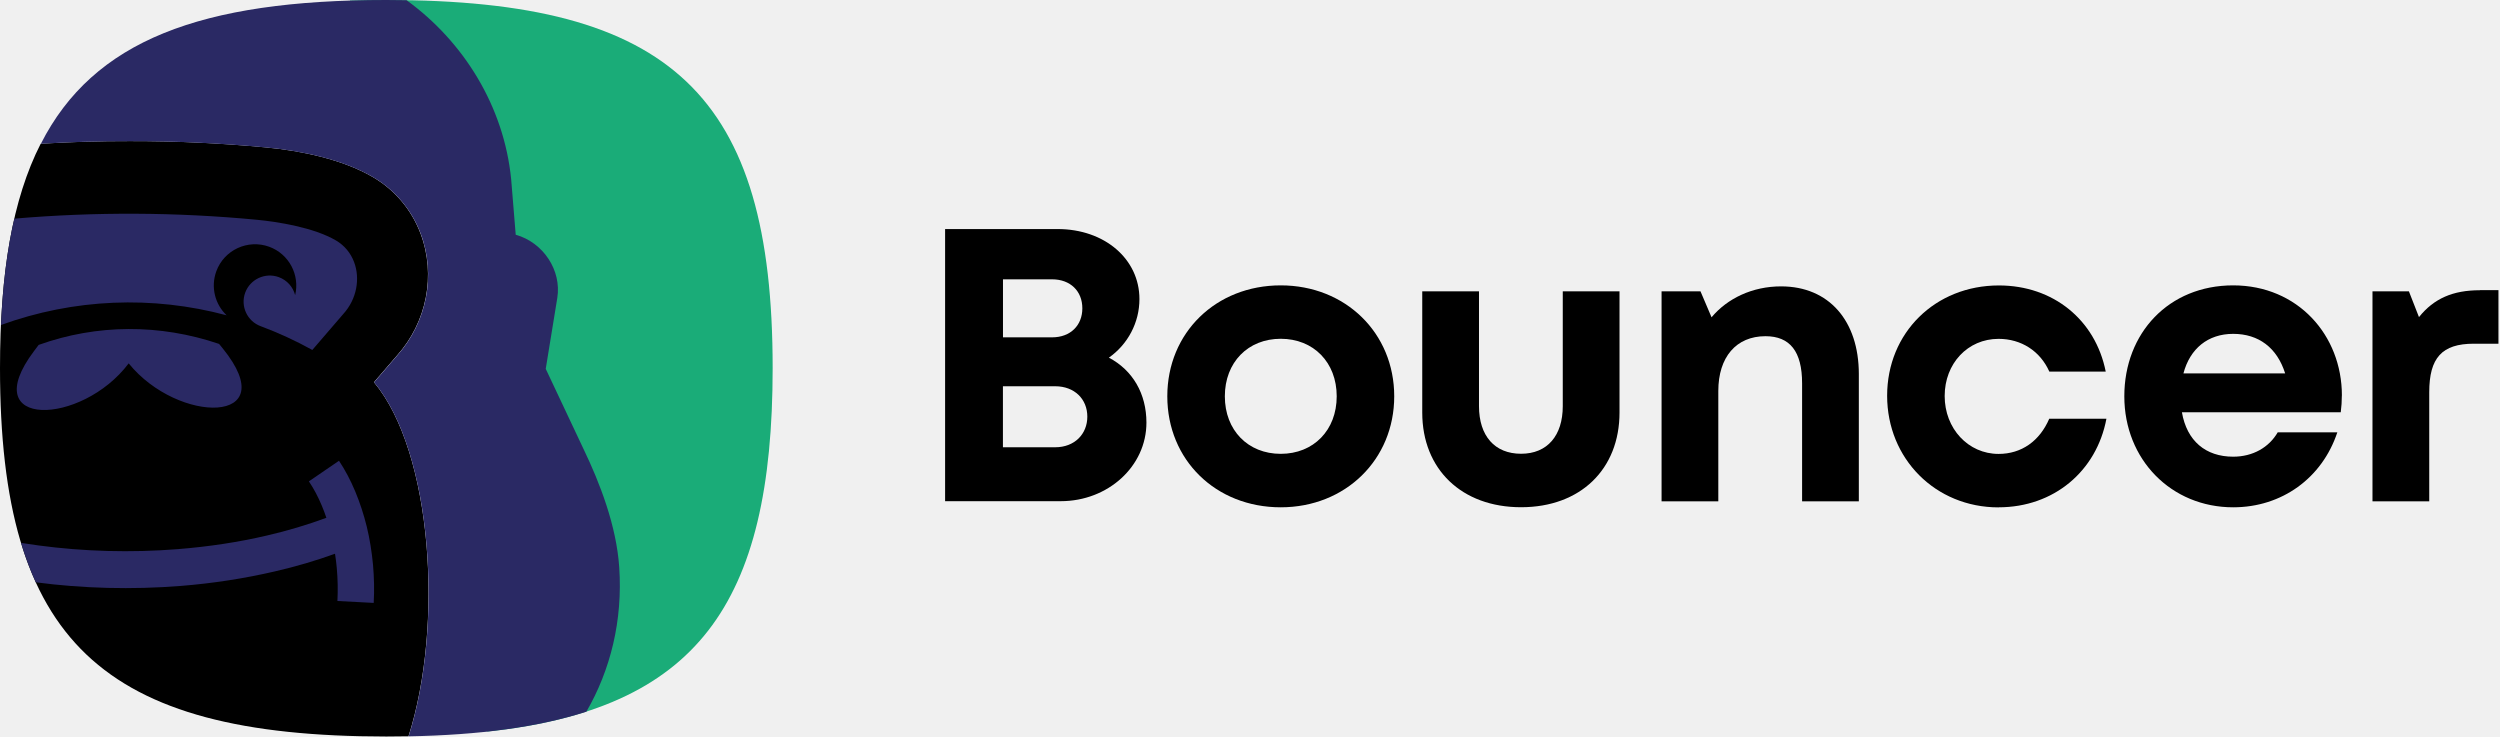
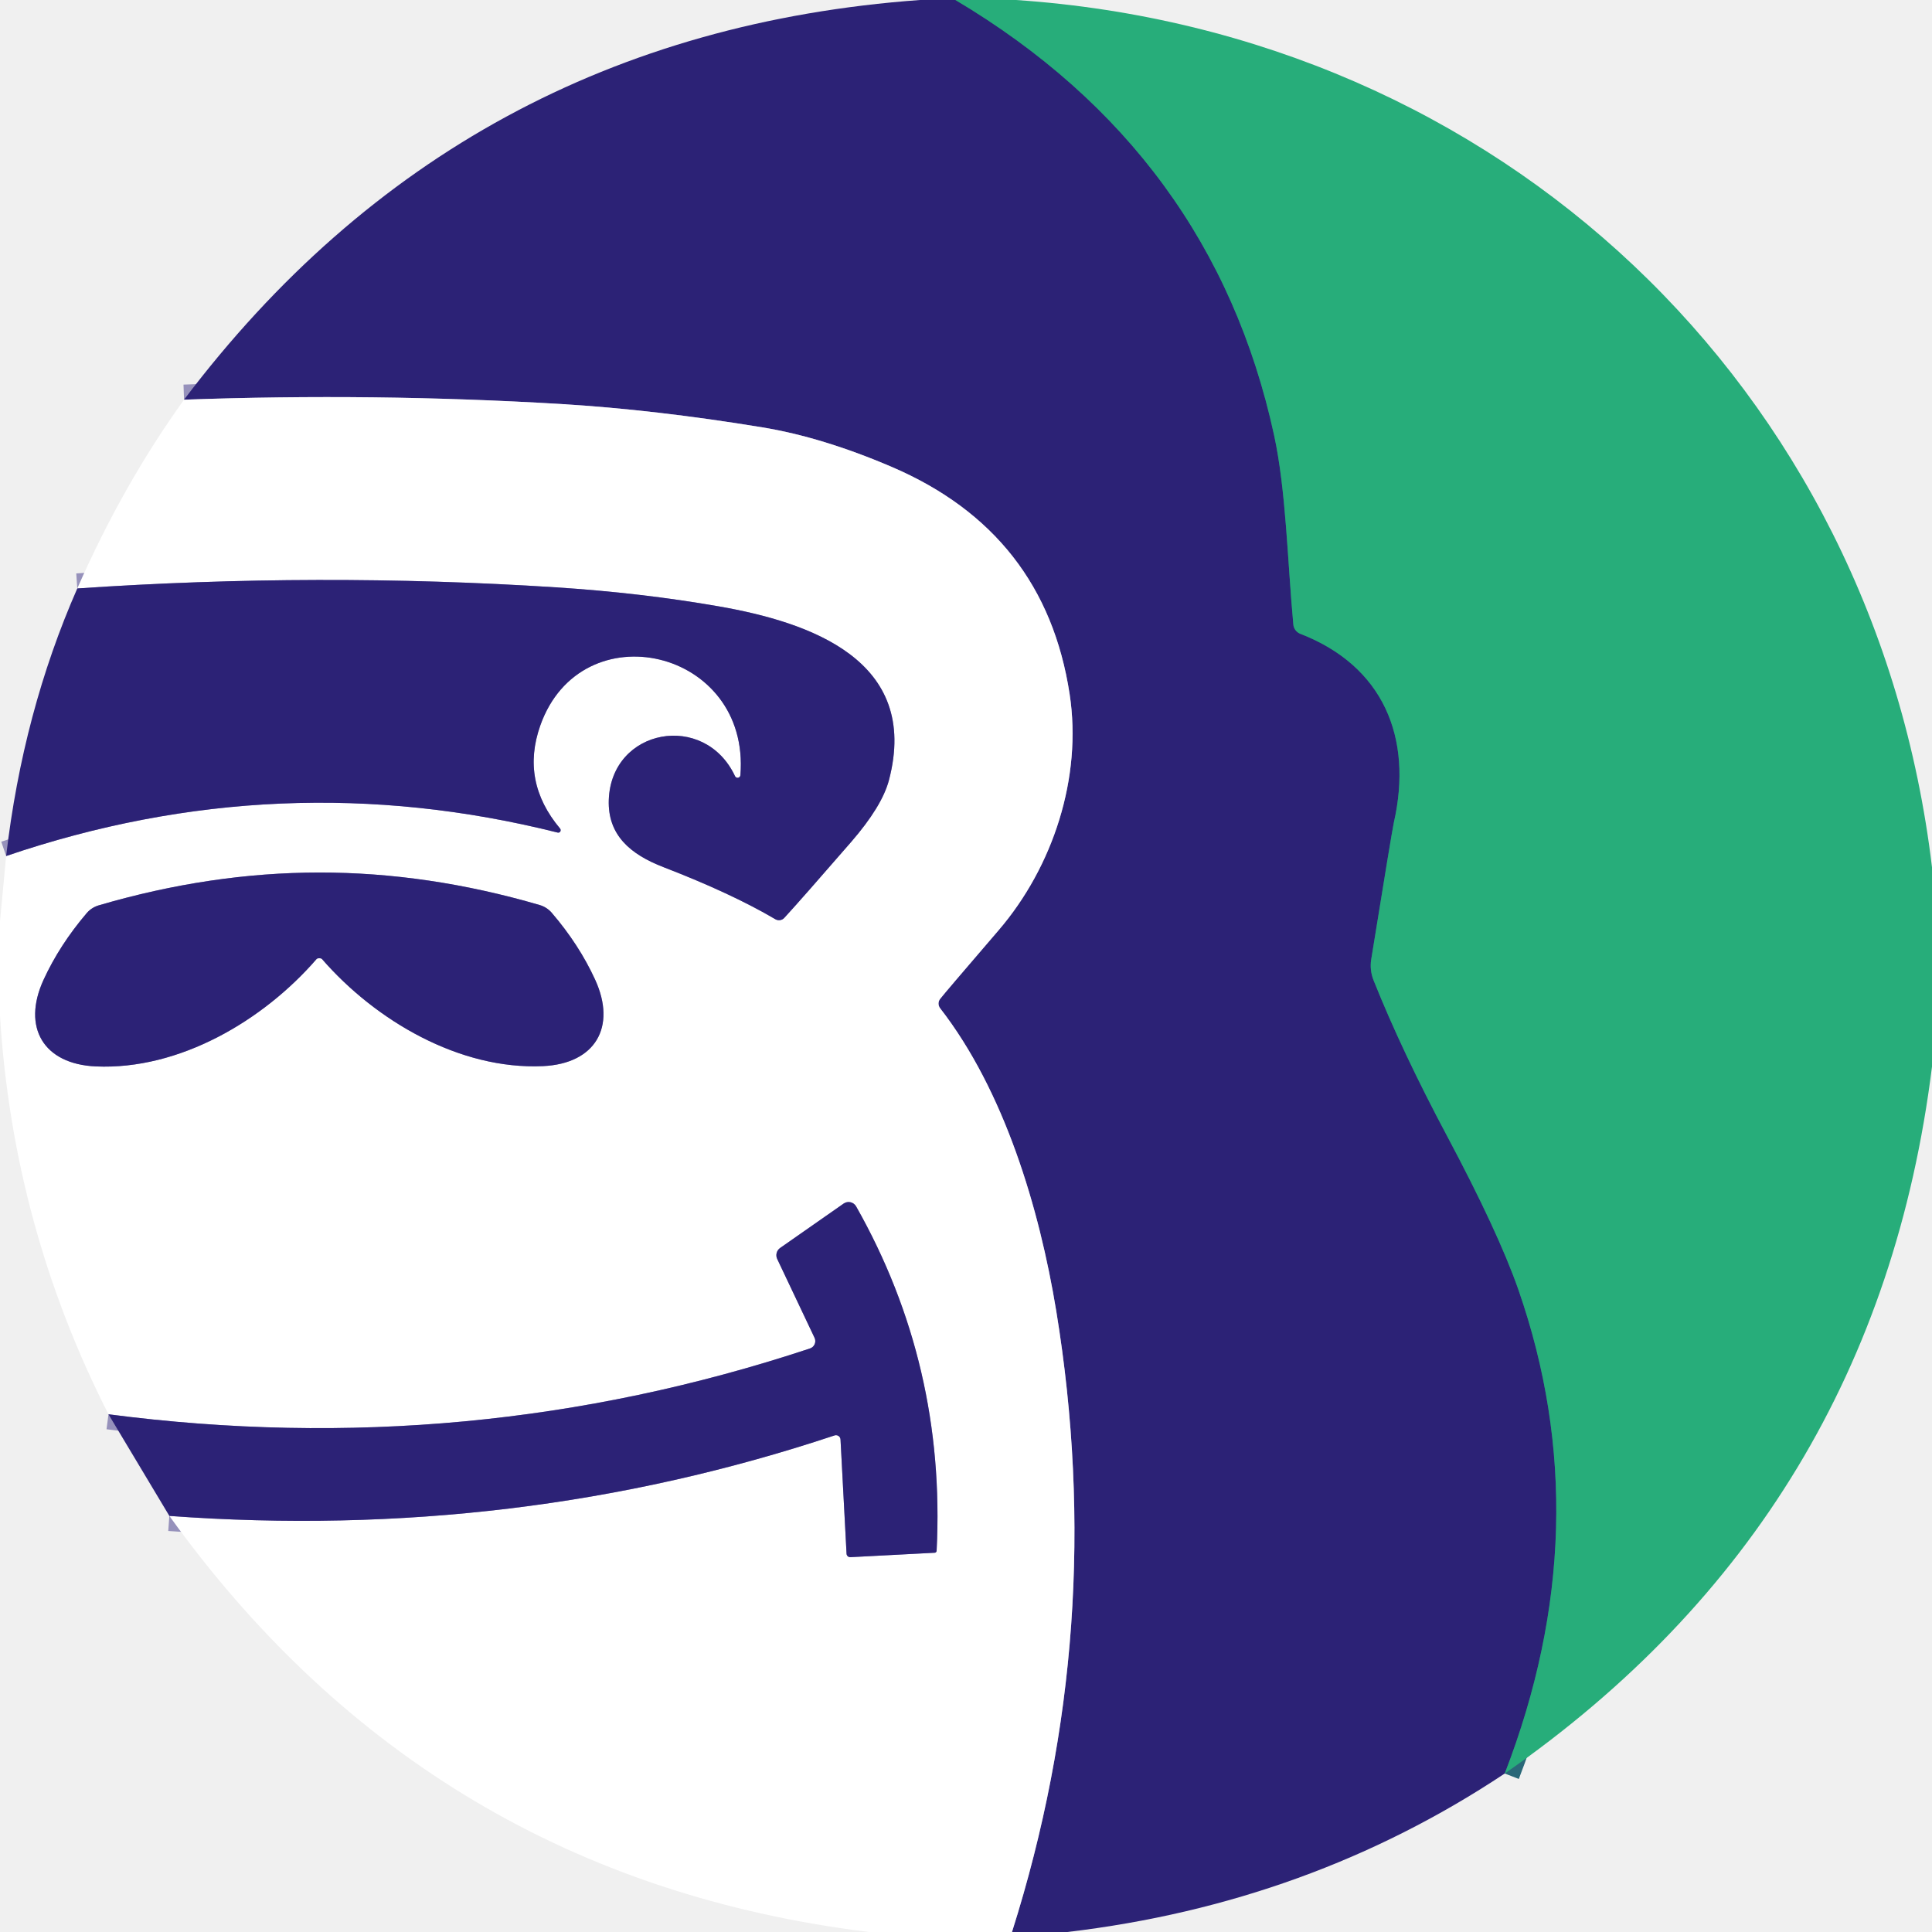
- <svg xmlns="http://www.w3.org/2000/svg" width="129" height="38" viewBox="0 0 129 38" fill="none">
-   <g id="Logo" clip-path="url(#clip0_3002_1803)">
-     <path id="Vector" d="M54.447 23.079H51.751V19.931H54.447C55.448 19.931 56.106 20.596 56.106 21.498C56.106 22.399 55.448 23.079 54.447 23.079ZM55.849 15.91C55.849 16.785 55.242 17.407 54.285 17.407H51.754V14.413H54.285C55.238 14.413 55.849 15.027 55.849 15.91ZM57.213 18.459C58.199 17.768 58.795 16.642 58.795 15.432C58.795 13.364 56.996 11.819 54.572 11.819H48.767V25.861H54.734C57.173 25.861 59.156 24.062 59.156 21.807C59.156 20.321 58.453 19.103 57.213 18.452V18.459Z" fill="#000000" />
-     <path id="Vector_2" d="M66.086 23.418C64.398 23.418 63.202 22.204 63.202 20.449C63.202 18.695 64.398 17.481 66.086 17.481C67.775 17.481 68.974 18.695 68.974 20.449C68.974 22.204 67.775 23.418 66.086 23.418ZM66.086 26.177C69.426 26.177 71.942 23.716 71.942 20.449C71.942 17.183 69.426 14.725 66.086 14.725C62.746 14.725 60.233 17.164 60.233 20.449C60.233 23.734 62.735 26.177 66.086 26.177Z" fill="#000000" />
-     <path id="Vector_3" d="M78.487 26.173C81.551 26.173 83.567 24.212 83.567 21.288V15.034H80.639V20.957C80.639 22.476 79.844 23.414 78.487 23.414C77.129 23.414 76.316 22.495 76.316 20.957V15.034H73.388V21.288C73.388 24.212 75.422 26.173 78.487 26.173Z" fill="#000000" />
-     <path id="Vector_4" d="M91.903 14.777C90.427 14.777 89.133 15.395 88.316 16.373L87.746 15.034H85.737V25.868H88.665V20.173C88.665 18.43 89.585 17.348 91.097 17.348C92.362 17.348 92.988 18.135 92.988 19.776V25.868H95.916V19.302C95.916 16.561 94.378 14.777 91.906 14.777" fill="#000000" />
-     <path id="Vector_5" d="M103.13 26.177C105.966 26.177 108.18 24.323 108.692 21.605H105.742C105.245 22.76 104.311 23.422 103.126 23.422C101.559 23.422 100.345 22.116 100.345 20.435C100.345 18.754 101.537 17.485 103.126 17.485C104.292 17.485 105.271 18.11 105.745 19.173H108.655C108.125 16.51 105.951 14.729 103.144 14.729C99.856 14.729 97.376 17.172 97.376 20.42C97.376 23.668 99.867 26.181 103.126 26.181" fill="#000000" />
-     <path id="Vector_6" d="M115.232 17.227C116.546 17.227 117.498 17.944 117.914 19.268H112.665C113.003 17.988 113.93 17.227 115.232 17.227ZM120.842 20.409C120.842 17.289 118.558 14.725 115.232 14.725C111.907 14.725 109.615 17.186 109.615 20.449C109.615 23.712 112.036 26.177 115.232 26.177C117.745 26.177 119.823 24.669 120.607 22.307H117.531C117.083 23.083 116.251 23.565 115.232 23.565C113.812 23.565 112.841 22.752 112.587 21.273H120.783C120.82 20.99 120.839 20.703 120.839 20.413L120.842 20.409Z" fill="#000000" />
-     <path id="Vector_7" d="M127.96 14.976C126.57 14.976 125.591 15.402 124.819 16.362L124.3 15.034H122.42V25.868H125.349V20.24C125.349 18.467 126 17.735 127.651 17.735H128.92V14.972H127.957L127.96 14.976Z" fill="#000000" />
-     <path id="Vector_8" fill-rule="evenodd" clip-rule="evenodd" d="M19.298 19.725C22.311 23.322 22.903 32.28 21.078 37.993C20.703 38 20.321 38.004 19.931 38.004C5.242 38 0 33.06 0 18.993C0 14.078 0.64 10.278 2.1 7.416C3.627 7.324 5.157 7.276 6.688 7.28C9.042 7.276 11.393 7.383 13.736 7.607C15.542 7.78 17.668 8.218 19.243 9.138C20.372 9.8 21.233 10.819 21.696 12.044C22.513 14.196 22.009 16.642 20.486 18.342L19.294 19.725H19.298Z" fill="#000000" />
-     <path id="Vector_9" fill-rule="evenodd" clip-rule="evenodd" d="M25.136 37.75C25.989 33.479 27.796 10.97 18.047 0.029C18.658 0.011 19.283 0 19.931 0C34.675 0 39.869 4.922 39.869 18.993C39.869 31.261 35.918 36.587 25.132 37.75" fill="#1AAC78" />
-     <path id="Vector_10" fill-rule="evenodd" clip-rule="evenodd" d="M26.615 12.114C28.031 12.511 28.987 13.949 28.756 15.377L28.16 19.033L30.12 23.19C30.952 24.919 31.809 27.133 31.952 29.267C32.14 32.008 31.504 34.572 30.256 36.724C27.77 37.526 24.739 37.926 21.082 37.996C22.907 32.283 22.314 23.33 19.302 19.728L20.494 18.345C22.016 16.642 22.52 14.196 21.704 12.047C21.237 10.822 20.38 9.803 19.25 9.141C17.676 8.222 15.55 7.784 13.743 7.611C11.4 7.39 9.049 7.28 6.695 7.284C5.165 7.284 3.634 7.324 2.108 7.42C4.819 2.086 10.374 0 19.931 0C20.288 0 20.637 0.004 20.979 0.011C23.929 2.152 26.004 5.492 26.376 9.248L26.611 12.114H26.615Z" fill="#2A2964" />
-     <path id="Vector_11" fill-rule="evenodd" clip-rule="evenodd" d="M6.64 18.75C9.197 21.91 14.681 21.917 11.499 17.985L11.304 17.746C8.247 16.708 4.999 16.719 1.994 17.797L1.751 18.121C-1.269 22.138 4.212 21.98 6.64 18.75Z" fill="#2A2964" />
-     <path id="Vector_12" d="M17.289 28.572C16.307 28.929 15.27 29.234 14.185 29.484C12.621 29.848 10.984 30.102 9.314 30.235C6.809 30.433 4.275 30.367 1.847 30.047C1.556 29.414 1.302 28.734 1.085 28.013C1.383 28.061 1.685 28.105 1.986 28.145C4.319 28.458 6.758 28.528 9.171 28.336C10.778 28.208 12.327 27.972 13.769 27.634C14.847 27.384 15.877 27.075 16.841 26.718C16.767 26.501 16.69 26.291 16.605 26.092C16.414 25.633 16.189 25.21 15.939 24.838L17.492 23.775C17.805 24.246 18.088 24.779 18.331 25.36C18.573 25.942 18.772 26.552 18.926 27.178C19.077 27.803 19.184 28.465 19.247 29.138C19.305 29.797 19.32 30.459 19.283 31.11L17.411 31.011C17.44 30.452 17.429 29.878 17.378 29.308C17.356 29.065 17.326 28.818 17.286 28.568" fill="#2A2964" />
-     <path id="Vector_13" fill-rule="evenodd" clip-rule="evenodd" d="M0.048 16.771C3.807 15.406 7.861 15.24 11.694 16.27C11.098 15.704 10.863 14.821 11.161 14.001C11.562 12.897 12.787 12.331 13.89 12.732C14.917 13.107 15.48 14.192 15.229 15.229C15.123 14.814 14.817 14.457 14.383 14.299C13.684 14.045 12.908 14.405 12.651 15.104C12.397 15.803 12.757 16.579 13.456 16.833C14.365 17.172 15.252 17.58 16.116 18.058L17.712 16.204C18.411 15.439 18.595 14.372 18.268 13.515C18.099 13.066 17.786 12.673 17.337 12.408C16.186 11.735 14.325 11.444 13.261 11.341C9.079 10.944 4.918 10.925 0.739 11.282C0.364 12.904 0.14 14.729 0.051 16.771" fill="#2A2964" />
+ <svg xmlns="http://www.w3.org/2000/svg" version="1.1" viewBox="0.00 0.00 192.00 192.00" width="128" height="128">
+   <g stroke-width="2.00" fill="none" stroke-linecap="butt">
+     <path stroke="#2a6878" vector-effect="non-scaling-stroke" d="   M 94.95 0.00   Q 120.53 15.22 126.62 43.26   C 127.81 48.77 127.94 55.65 128.53 62.06   A 1.11 1.10 8.2 0 0 129.23 62.99   C 137.44 66.17 140.44 73.28 138.52 81.74   Q 138.31 82.71 136.27 95.35   A 3.90 3.88 38.8 0 0 136.50 97.41   Q 139.32 104.47 143.79 112.86   Q 148.89 122.43 150.89 128.15   Q 159.06 151.62 149.54 176.25" />
+     <path stroke="#9691bb" vector-effect="non-scaling-stroke" d="   M 100.57 192.00   Q 110.13 161.84 104.97 130.29   C 103.28 120.00 99.79 108.39 93.43 100.20   A 0.76 0.75 44.7 0 1 93.42 99.28   Q 93.83 98.74 99.22 92.47   C 104.66 86.15 107.56 77.24 106.30 68.99   Q 103.85 52.93 88.62 46.40   Q 81.73 43.45 75.76 42.47   Q 65.12 40.72 55.75 40.15   Q 37.20 39.04 18.29 39.72" />
+     <path stroke="#9691bb" vector-effect="non-scaling-stroke" d="   M 16.83 150.65   Q 51.32 153.18 82.94 142.65   A 0.45 0.45 0.0 0 1 83.53 143.06   L 84.13 154.41   A 0.36 0.36 0.0 0 0 84.51 154.75   L 92.89 154.31   A 0.20 0.20 0.0 0 0 93.08 154.12   Q 94.01 135.66 85.08 119.89   A 0.86 0.86 0.0 0 0 83.84 119.61   L 77.53 124.02   A 0.88 0.88 0.0 0 0 77.24 125.12   L 80.95 132.95   A 0.77 0.77 0.0 0 1 80.49 134.01   Q 46.63 145.23 10.78 140.55" />
+     <path stroke="#9691bb" vector-effect="non-scaling-stroke" d="   M 0.61 85.07   Q 27.81 75.81 55.42 82.74   A 0.25 0.24 76.4 0 0 55.66 82.34   Q 51.73 77.66 53.69 72.11   C 57.75 60.61 74.59 64.46 73.58 77.04   A 0.28 0.28 0.0 0 1 73.05 77.14   C 70.03 70.68 60.75 72.37 60.50 79.49   C 60.38 82.98 62.63 84.91 65.97 86.19   Q 72.68 88.78 77.05 91.35   A 0.72 0.71 37.1 0 0 77.93 91.23   Q 79.66 89.35 84.58 83.68   Q 87.65 80.14 88.34 77.54   C 91.49 65.58 80.43 61.84 71.49 60.27   Q 63.77 58.92 55.26 58.37   Q 31.65 56.85 7.68 58.48" />
+     <path stroke="#9691bb" vector-effect="non-scaling-stroke" d="   M 31.73 95.23   Q 31.93 95.23 32.00 95.31   C 37.32 101.43 45.67 106.33 53.96 105.95   C 59.16 105.71 61.30 102.06 59.14 97.35   Q 57.55 93.88 54.83 90.71   A 2.54 2.47 -11.5 0 0 53.63 89.94   Q 42.54 86.70 31.72 86.71   Q 20.91 86.72 9.82 89.97   A 2.54 2.47 11.4 0 0 8.62 90.74   Q 5.91 93.92 4.32 97.39   C 2.17 102.10 4.32 105.75 9.52 105.98   C 17.81 106.35 26.15 101.44 31.46 95.31   Q 31.53 95.23 31.73 95.23" />
  </g>
-   <defs>
-     <clipPath id="clip0_3002_1803">
-       <rect width="128.924" height="38" fill="#000000" />
-     </clipPath>
-   </defs>
+   <path fill="#2c2276" d="   M 94.95 0.00   Q 120.53 15.22 126.62 43.26   C 127.81 48.77 127.94 55.65 128.53 62.06   A 1.11 1.10 8.2 0 0 129.23 62.99   C 137.44 66.17 140.44 73.28 138.52 81.74   Q 138.31 82.71 136.27 95.35   A 3.90 3.88 38.8 0 0 136.50 97.41   Q 139.32 104.47 143.79 112.86   Q 148.89 122.43 150.89 128.15   Q 159.06 151.62 149.54 176.25   Q 130.12 189.16 106.07 192.00   L 100.57 192.00   Q 110.13 161.84 104.97 130.29   C 103.28 120.00 99.79 108.39 93.43 100.20   A 0.76 0.75 44.7 0 1 93.42 99.28   Q 93.83 98.74 99.22 92.47   C 104.66 86.15 107.56 77.24 106.30 68.99   Q 103.85 52.93 88.62 46.40   Q 81.73 43.45 75.76 42.47   Q 65.12 40.72 55.75 40.15   Q 37.20 39.04 18.29 39.72   Q 45.79 3.32 91.42 0.00   L 94.95 0.00   Z" />
+   <path fill="#27ad7a" d="   M 100.97 0.00   C 148.99 3.26 186.29 38.37 192.00 86.19   L 192.00 106.00   Q 186.45 150.60 149.54 176.25   Q 159.06 151.62 150.89 128.15   Q 148.89 122.43 143.79 112.86   Q 139.32 104.47 136.50 97.41   A 3.90 3.88 38.8 0 1 136.27 95.35   Q 138.31 82.71 138.52 81.74   C 140.44 73.28 137.44 66.17 129.23 62.99   A 1.11 1.10 8.2 0 1 128.53 62.06   C 127.94 55.65 127.81 48.77 126.62 43.26   Q 120.53 15.22 94.95 0.00   L 100.97 0.00   Z" />
+   <path fill="#ffffff" d="   M 100.57 192.00   L 86.36 192.00   Q 42.69 186.61 16.83 150.65   Q 51.32 153.18 82.94 142.65   A 0.45 0.45 0.0 0 1 83.53 143.06   L 84.13 154.41   A 0.36 0.36 0.0 0 0 84.51 154.75   L 92.89 154.31   A 0.20 0.20 0.0 0 0 93.08 154.12   Q 94.01 135.66 85.08 119.89   A 0.86 0.86 0.0 0 0 83.84 119.61   L 77.53 124.02   A 0.88 0.88 0.0 0 0 77.24 125.12   L 80.95 132.95   A 0.77 0.77 0.0 0 1 80.49 134.01   Q 46.63 145.23 10.78 140.55   Q 1.31 121.94 0.00 100.99   L 0.00 91.54   L 0.61 85.07   Q 27.81 75.81 55.42 82.74   A 0.25 0.24 76.4 0 0 55.66 82.34   Q 51.73 77.66 53.69 72.11   C 57.75 60.61 74.59 64.46 73.58 77.04   A 0.28 0.28 0.0 0 1 73.05 77.14   C 70.03 70.68 60.75 72.37 60.50 79.49   C 60.38 82.98 62.63 84.91 65.97 86.19   Q 72.68 88.78 77.05 91.35   A 0.72 0.71 37.1 0 0 77.93 91.23   Q 79.66 89.35 84.58 83.68   Q 87.65 80.14 88.34 77.54   C 91.49 65.58 80.43 61.84 71.49 60.27   Q 63.77 58.92 55.26 58.37   Q 31.65 56.85 7.68 58.48   Q 12.21 48.17 18.29 39.72   Q 37.20 39.04 55.75 40.15   Q 65.12 40.72 75.76 42.47   Q 81.73 43.45 88.62 46.40   Q 103.85 52.93 106.30 68.99   C 107.56 77.24 104.66 86.15 99.22 92.47   Q 93.83 98.74 93.42 99.28   A 0.76 0.75 44.7 0 0 93.43 100.20   C 99.79 108.39 103.28 120.00 104.97 130.29   Q 110.13 161.84 100.57 192.00   Z   M 31.73 95.23   Q 31.93 95.23 32.00 95.31   C 37.32 101.43 45.67 106.33 53.96 105.95   C 59.16 105.71 61.30 102.06 59.14 97.35   Q 57.55 93.88 54.83 90.71   A 2.54 2.47 -11.5 0 0 53.63 89.94   Q 42.54 86.70 31.72 86.71   Q 20.91 86.72 9.82 89.97   A 2.54 2.47 11.4 0 0 8.62 90.74   Q 5.91 93.92 4.32 97.39   C 2.17 102.10 4.32 105.75 9.52 105.98   C 17.81 106.35 26.15 101.44 31.46 95.31   Q 31.53 95.23 31.73 95.23   Z" />
+   <path fill="#2c2276" d="   M 0.61 85.07   Q 2.28 70.77 7.68 58.48   Q 31.65 56.85 55.26 58.37   Q 63.77 58.92 71.49 60.27   C 80.43 61.84 91.49 65.58 88.34 77.54   Q 87.65 80.14 84.58 83.68   Q 79.66 89.35 77.93 91.23   A 0.72 0.71 37.1 0 1 77.05 91.35   Q 72.68 88.78 65.97 86.19   C 62.63 84.91 60.38 82.98 60.50 79.49   C 60.75 72.37 70.03 70.68 73.05 77.14   A 0.28 0.28 0.0 0 0 73.58 77.04   C 74.59 64.46 57.75 60.61 53.69 72.11   Q 51.73 77.66 55.66 82.34   A 0.25 0.24 76.4 0 1 55.42 82.74   Q 27.81 75.81 0.61 85.07   Z" />
+   <path fill="#2c2276" d="   M 31.72 86.71   Q 42.54 86.70 53.63 89.94   A 2.54 2.47 -11.5 0 1 54.83 90.71   Q 57.55 93.88 59.14 97.35   C 61.30 102.06 59.16 105.71 53.96 105.95   C 45.67 106.33 37.32 101.43 32.00 95.31   Q 31.93 95.23 31.73 95.23   Q 31.53 95.23 31.46 95.31   C 26.15 101.44 17.81 106.35 9.52 105.98   C 4.32 105.75 2.17 102.10 4.32 97.39   Q 5.91 93.92 8.62 90.74   A 2.54 2.47 11.4 0 1 9.82 89.97   Q 20.91 86.72 31.72 86.71   Z" />
+   <path fill="#2c2276" d="   M 16.83 150.65   L 10.78 140.55   Q 46.63 145.23 80.49 134.01   A 0.77 0.77 0.0 0 0 80.95 132.95   L 77.24 125.12   A 0.88 0.88 0.0 0 1 77.53 124.02   L 83.84 119.61   A 0.86 0.86 0.0 0 1 85.08 119.89   Q 94.01 135.66 93.08 154.12   A 0.20 0.20 0.0 0 1 92.89 154.31   L 84.51 154.75   A 0.36 0.36 0.0 0 1 84.13 154.41   L 83.53 143.06   A 0.45 0.45 0.0 0 0 82.94 142.65   Q 51.32 153.18 16.83 150.65   Z" />
</svg>
